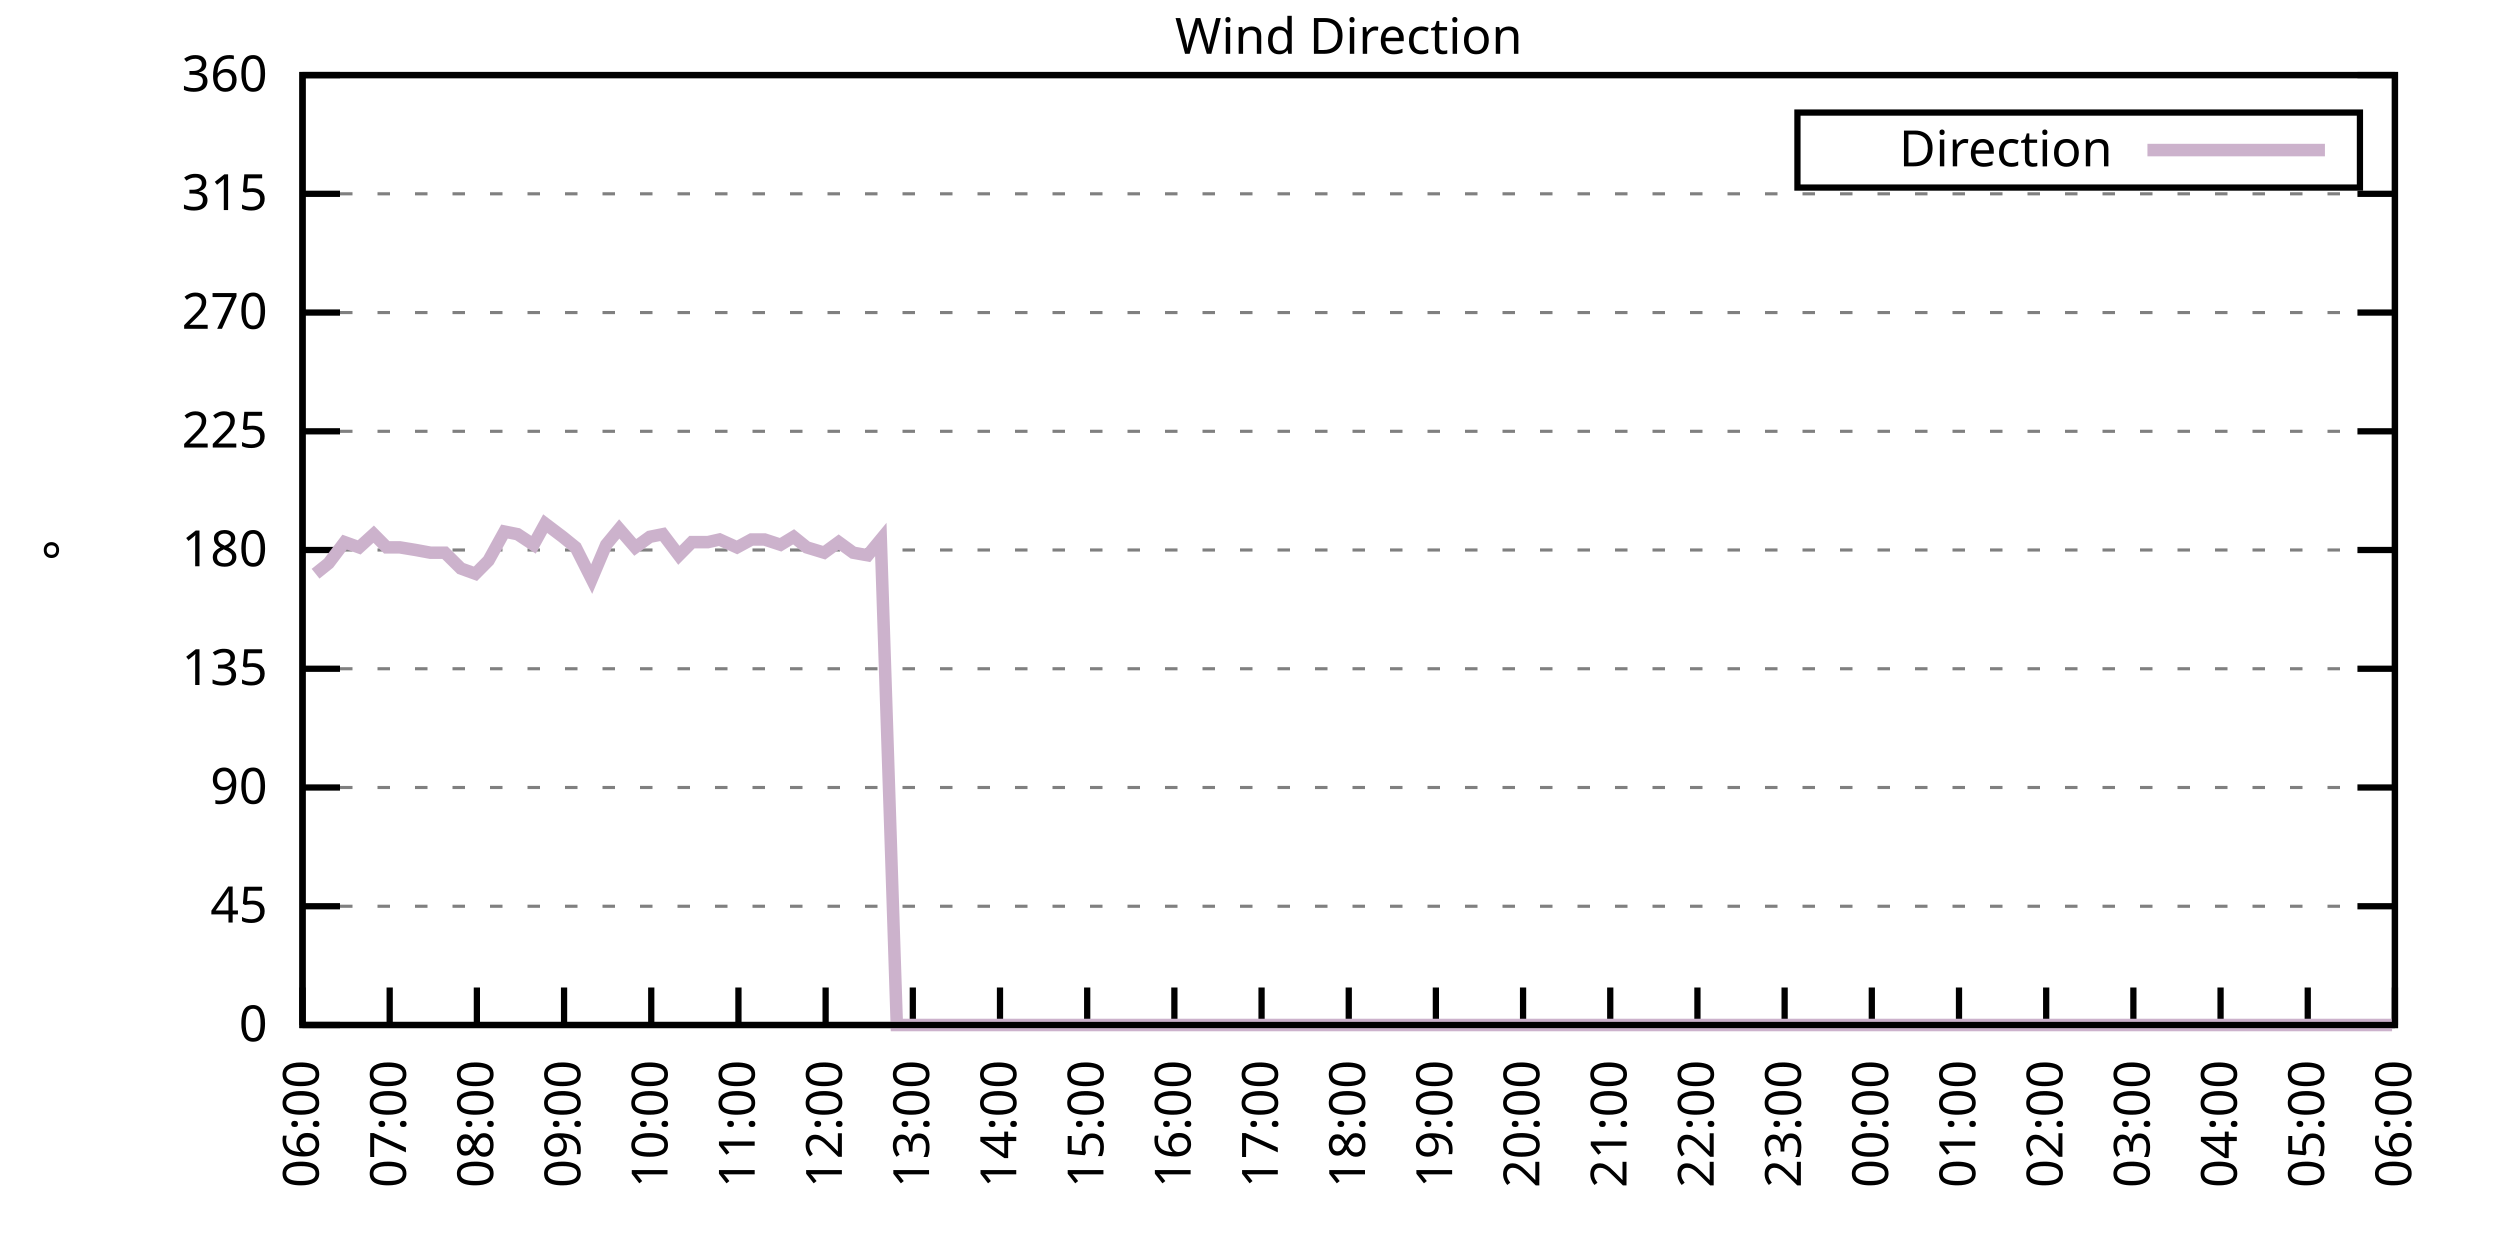
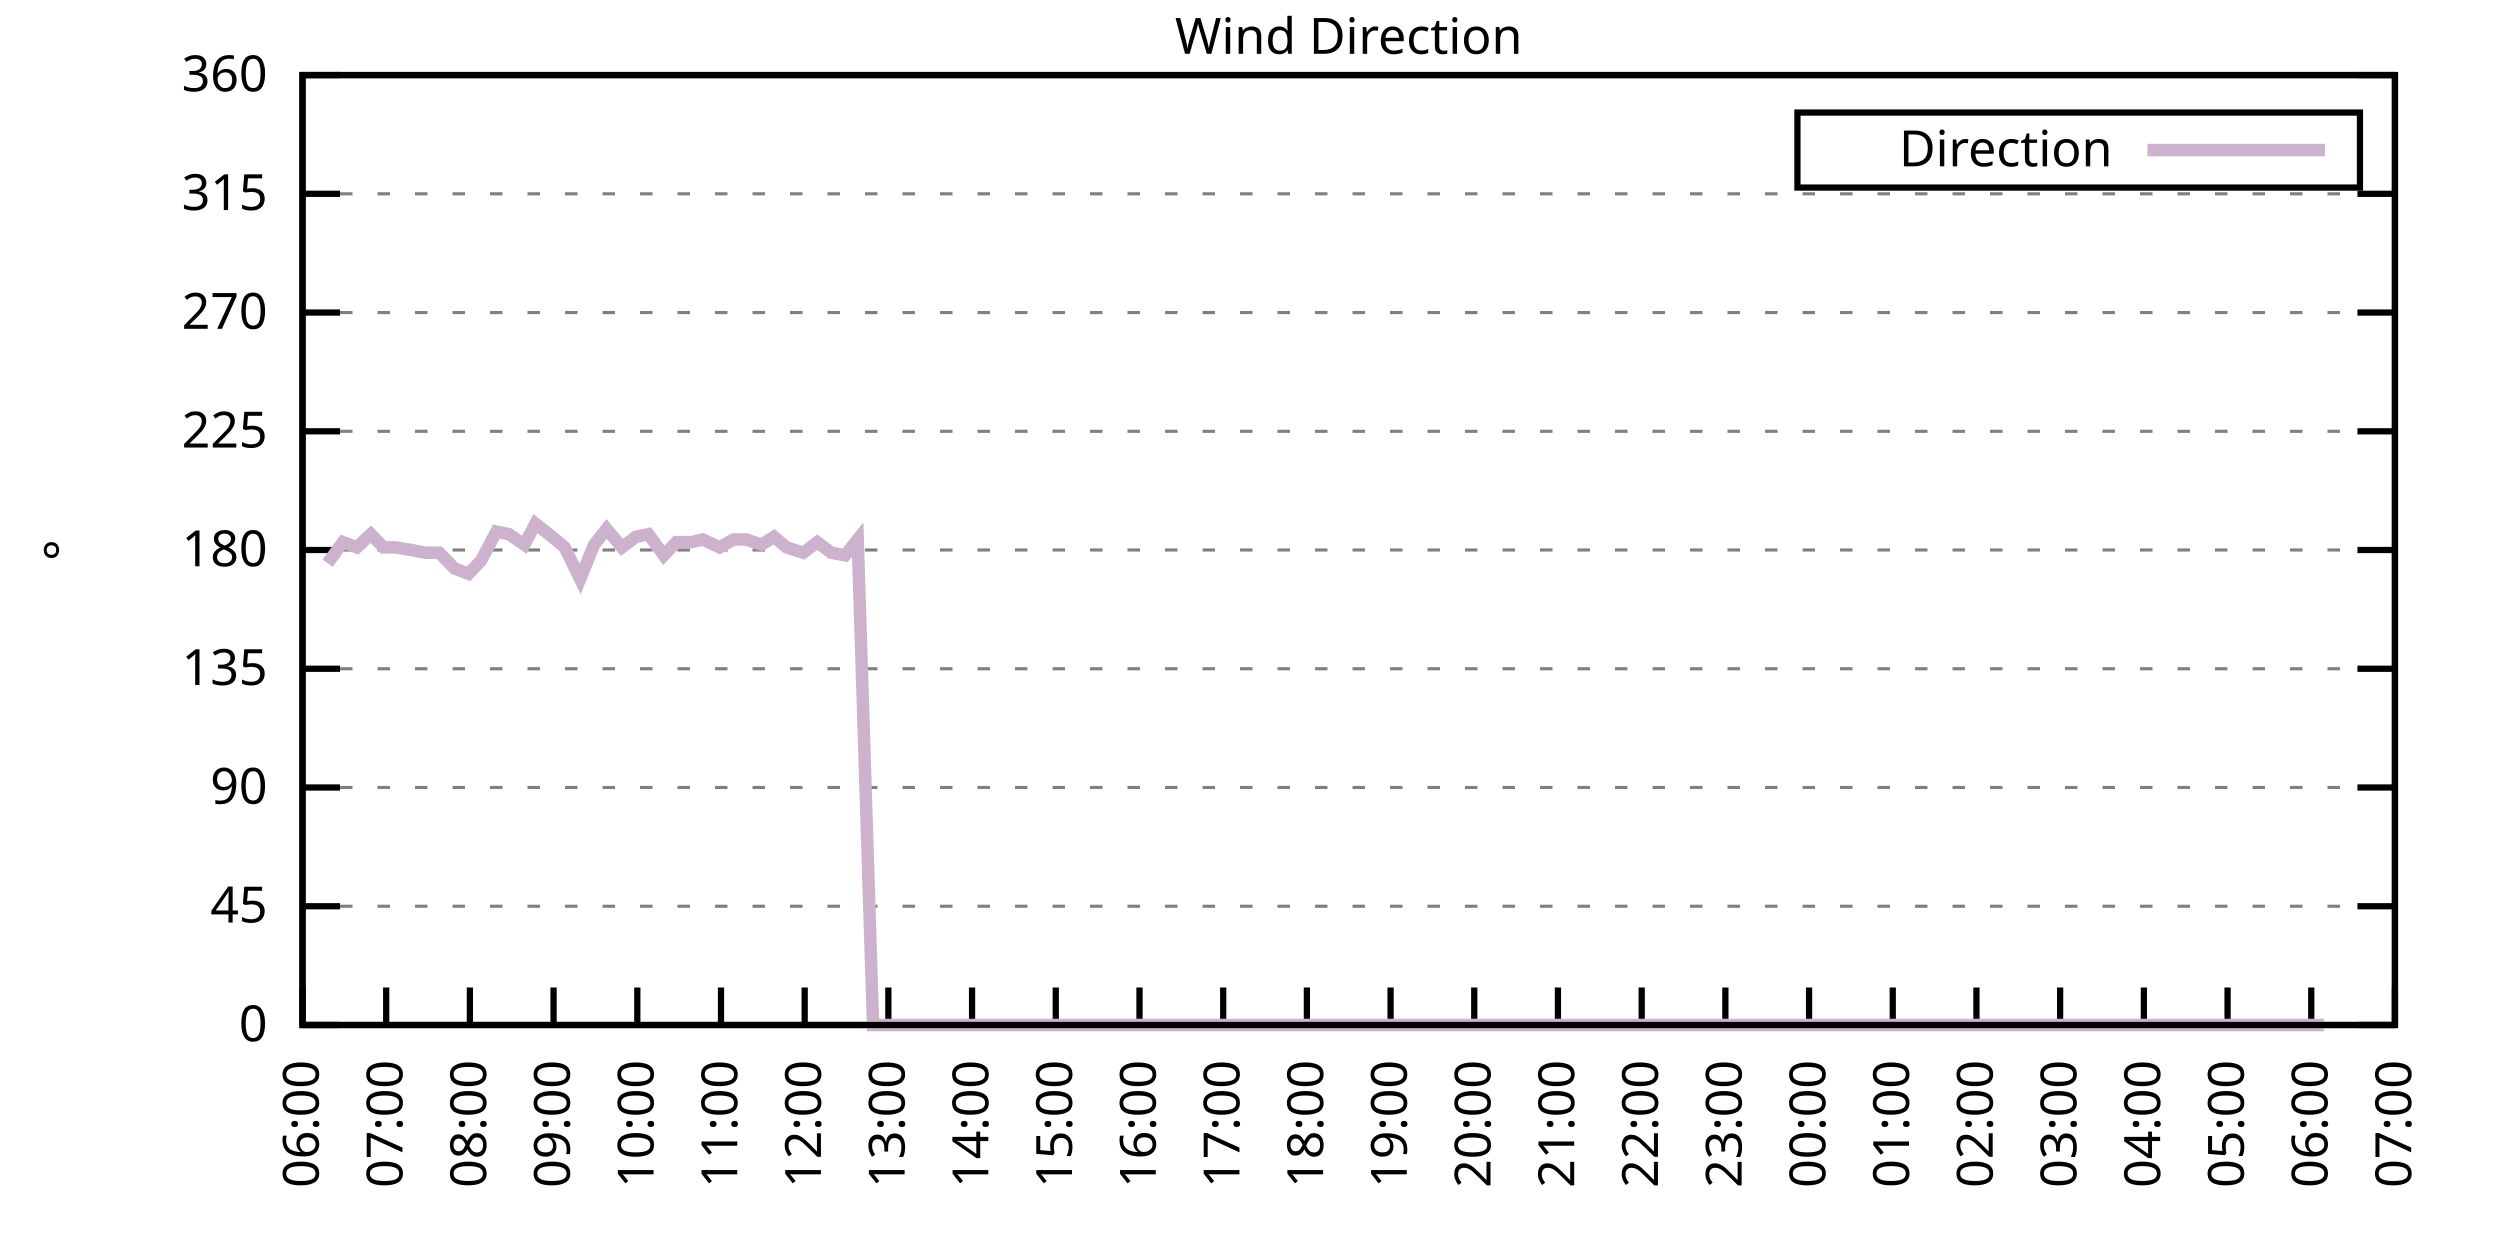
<svg xmlns="http://www.w3.org/2000/svg" xmlns:xlink="http://www.w3.org/1999/xlink" width="400" height="200" viewBox="0 0 400 200">
  <g id="gnuplot_canvas">
    <rect x="0" y="0" width="400" height="200" fill="none" />
    <defs>
      <circle id="gpDot" r="0.5" stroke-width="0.5" stroke="currentColor" />
      <path id="gpPt0" stroke-width="0.333" stroke="currentColor" d="M-1,0 h2 M0,-1 v2" />
      <path id="gpPt1" stroke-width="0.333" stroke="currentColor" d="M-1,-1 L1,1 M1,-1 L-1,1" />
      <path id="gpPt2" stroke-width="0.333" stroke="currentColor" d="M-1,0 L1,0 M0,-1 L0,1 M-1,-1 L1,1 M-1,1 L1,-1" />
      <rect id="gpPt3" stroke-width="0.333" stroke="currentColor" x="-1" y="-1" width="2" height="2" />
      <rect id="gpPt4" stroke-width="0.333" stroke="currentColor" fill="currentColor" x="-1" y="-1" width="2" height="2" />
      <circle id="gpPt5" stroke-width="0.333" stroke="currentColor" cx="0" cy="0" r="1" />
      <use xlink:href="#gpPt5" id="gpPt6" fill="currentColor" stroke="none" />
      <path id="gpPt7" stroke-width="0.333" stroke="currentColor" d="M0,-1.33 L-1.33,0.67 L1.33,0.67 z" />
      <use xlink:href="#gpPt7" id="gpPt8" fill="currentColor" stroke="none" />
      <use xlink:href="#gpPt7" id="gpPt9" stroke="currentColor" transform="rotate(180)" />
      <use xlink:href="#gpPt9" id="gpPt10" fill="currentColor" stroke="none" />
      <use xlink:href="#gpPt3" id="gpPt11" stroke="currentColor" transform="rotate(45)" />
      <use xlink:href="#gpPt11" id="gpPt12" fill="currentColor" stroke="none" />
      <path id="gpPt13" stroke-width="0.333" stroke="currentColor" d="M0,1.330 L1.265,0.411 L0.782,-1.067 L-0.782,-1.076 L-1.265,0.411 z" />
      <use xlink:href="#gpPt13" id="gpPt14" fill="currentColor" stroke="none" />
      <filter id="textbox" filterUnits="objectBoundingBox" x="0" y="0" height="1" width="1">
        <feFlood flood-color="white" flood-opacity="1" result="bgnd" />
        <feComposite in="SourceGraphic" in2="bgnd" operator="atop" />
      </filter>
      <filter id="greybox" filterUnits="objectBoundingBox" x="0" y="0" height="1" width="1">
        <feFlood flood-color="lightgrey" flood-opacity="1" result="grey" />
        <feComposite in="SourceGraphic" in2="grey" operator="atop" />
      </filter>
    </defs>
    <g fill="none" color="white" stroke="currentColor" stroke-width="1.00" stroke-linecap="butt" stroke-linejoin="miter">
</g>
    <g fill="none" color="black" stroke="currentColor" stroke-width="1.00" stroke-linecap="butt" stroke-linejoin="miter">
      <g stroke="none" shape-rendering="crispEdges">
        <polygon fill="rgb(255, 255, 255)" points="48.40,164.00 383.18,164.00 383.18,12.02 48.40,12.02 " />
      </g>
    </g>
    <g fill="none" color="black" stroke="currentColor" stroke-width="1.00" stroke-linecap="butt" stroke-linejoin="miter">
</g>
    <g fill="none" color="black" stroke="black" stroke-width="0.50" stroke-linecap="butt" stroke-linejoin="miter">
</g>
    <g fill="none" color="gray" stroke="currentColor" stroke-width="0.50" stroke-linecap="butt" stroke-linejoin="miter">
      <path stroke="gray" stroke-dasharray="2,4" class="gridline" d="M48.40,164.00 L383.19,164.00  " />
    </g>
    <g fill="none" color="gray" stroke="gray" stroke-width="1.00" stroke-linecap="butt" stroke-linejoin="miter">
</g>
    <g fill="none" color="black" stroke="currentColor" stroke-width="1.00" stroke-linecap="butt" stroke-linejoin="miter">
      <path stroke="black" d="M48.40,164.00 L54.40,164.00 M383.19,164.00 L377.19,164.00  " />
      <g transform="translate(42.80,166.60)" stroke="none" fill="black" font-family="Sans" font-size="8.00" text-anchor="end">
        <text>
          <tspan font-family="Sans"> 0</tspan>
        </text>
      </g>
    </g>
    <g fill="none" color="black" stroke="currentColor" stroke-width="1.00" stroke-linecap="butt" stroke-linejoin="miter">
</g>
    <g fill="none" color="black" stroke="black" stroke-width="0.50" stroke-linecap="butt" stroke-linejoin="miter">
</g>
    <g fill="none" color="gray" stroke="currentColor" stroke-width="0.50" stroke-linecap="butt" stroke-linejoin="miter">
      <path stroke="gray" stroke-dasharray="2,4" class="gridline" d="M48.40,145.00 L383.19,145.00  " />
    </g>
    <g fill="none" color="gray" stroke="gray" stroke-width="1.00" stroke-linecap="butt" stroke-linejoin="miter">
</g>
    <g fill="none" color="black" stroke="currentColor" stroke-width="1.00" stroke-linecap="butt" stroke-linejoin="miter">
      <path stroke="black" d="M48.40,145.00 L54.40,145.00 M383.19,145.00 L377.19,145.00  " />
      <g transform="translate(42.80,147.60)" stroke="none" fill="black" font-family="Sans" font-size="8.00" text-anchor="end">
        <text>
          <tspan font-family="Sans"> 45</tspan>
        </text>
      </g>
    </g>
    <g fill="none" color="black" stroke="currentColor" stroke-width="1.00" stroke-linecap="butt" stroke-linejoin="miter">
</g>
    <g fill="none" color="black" stroke="black" stroke-width="0.50" stroke-linecap="butt" stroke-linejoin="miter">
</g>
    <g fill="none" color="gray" stroke="currentColor" stroke-width="0.50" stroke-linecap="butt" stroke-linejoin="miter">
      <path stroke="gray" stroke-dasharray="2,4" class="gridline" d="M48.40,126.00 L383.19,126.00  " />
    </g>
    <g fill="none" color="gray" stroke="gray" stroke-width="1.00" stroke-linecap="butt" stroke-linejoin="miter">
</g>
    <g fill="none" color="black" stroke="currentColor" stroke-width="1.00" stroke-linecap="butt" stroke-linejoin="miter">
      <path stroke="black" d="M48.40,126.00 L54.40,126.00 M383.19,126.00 L377.19,126.00  " />
      <g transform="translate(42.80,128.60)" stroke="none" fill="black" font-family="Sans" font-size="8.00" text-anchor="end">
        <text>
          <tspan font-family="Sans"> 90</tspan>
        </text>
      </g>
    </g>
    <g fill="none" color="black" stroke="currentColor" stroke-width="1.00" stroke-linecap="butt" stroke-linejoin="miter">
</g>
    <g fill="none" color="black" stroke="black" stroke-width="0.50" stroke-linecap="butt" stroke-linejoin="miter">
</g>
    <g fill="none" color="gray" stroke="currentColor" stroke-width="0.50" stroke-linecap="butt" stroke-linejoin="miter">
      <path stroke="gray" stroke-dasharray="2,4" class="gridline" d="M48.40,107.00 L383.19,107.00  " />
    </g>
    <g fill="none" color="gray" stroke="gray" stroke-width="1.00" stroke-linecap="butt" stroke-linejoin="miter">
</g>
    <g fill="none" color="black" stroke="currentColor" stroke-width="1.00" stroke-linecap="butt" stroke-linejoin="miter">
      <path stroke="black" d="M48.40,107.00 L54.40,107.00 M383.19,107.00 L377.19,107.00  " />
      <g transform="translate(42.80,109.60)" stroke="none" fill="black" font-family="Sans" font-size="8.00" text-anchor="end">
        <text>
          <tspan font-family="Sans"> 135</tspan>
        </text>
      </g>
    </g>
    <g fill="none" color="black" stroke="currentColor" stroke-width="1.00" stroke-linecap="butt" stroke-linejoin="miter">
</g>
    <g fill="none" color="black" stroke="black" stroke-width="0.50" stroke-linecap="butt" stroke-linejoin="miter">
</g>
    <g fill="none" color="gray" stroke="currentColor" stroke-width="0.50" stroke-linecap="butt" stroke-linejoin="miter">
      <path stroke="gray" stroke-dasharray="2,4" class="gridline" d="M48.40,88.00 L383.19,88.00  " />
    </g>
    <g fill="none" color="gray" stroke="gray" stroke-width="1.00" stroke-linecap="butt" stroke-linejoin="miter">
</g>
    <g fill="none" color="black" stroke="currentColor" stroke-width="1.00" stroke-linecap="butt" stroke-linejoin="miter">
      <path stroke="black" d="M48.40,88.00 L54.40,88.00 M383.19,88.00 L377.19,88.00  " />
      <g transform="translate(42.80,90.60)" stroke="none" fill="black" font-family="Sans" font-size="8.00" text-anchor="end">
        <text>
          <tspan font-family="Sans"> 180</tspan>
        </text>
      </g>
    </g>
    <g fill="none" color="black" stroke="currentColor" stroke-width="1.00" stroke-linecap="butt" stroke-linejoin="miter">
</g>
    <g fill="none" color="black" stroke="black" stroke-width="0.50" stroke-linecap="butt" stroke-linejoin="miter">
</g>
    <g fill="none" color="gray" stroke="currentColor" stroke-width="0.50" stroke-linecap="butt" stroke-linejoin="miter">
      <path stroke="gray" stroke-dasharray="2,4" class="gridline" d="M48.40,69.01 L383.19,69.01  " />
    </g>
    <g fill="none" color="gray" stroke="gray" stroke-width="1.00" stroke-linecap="butt" stroke-linejoin="miter">
</g>
    <g fill="none" color="black" stroke="currentColor" stroke-width="1.00" stroke-linecap="butt" stroke-linejoin="miter">
      <path stroke="black" d="M48.40,69.01 L54.40,69.01 M383.19,69.01 L377.19,69.01  " />
      <g transform="translate(42.80,71.61)" stroke="none" fill="black" font-family="Sans" font-size="8.00" text-anchor="end">
        <text>
          <tspan font-family="Sans"> 225</tspan>
        </text>
      </g>
    </g>
    <g fill="none" color="black" stroke="currentColor" stroke-width="1.00" stroke-linecap="butt" stroke-linejoin="miter">
</g>
    <g fill="none" color="black" stroke="black" stroke-width="0.50" stroke-linecap="butt" stroke-linejoin="miter">
</g>
    <g fill="none" color="gray" stroke="currentColor" stroke-width="0.50" stroke-linecap="butt" stroke-linejoin="miter">
      <path stroke="gray" stroke-dasharray="2,4" class="gridline" d="M48.40,50.01 L383.19,50.01  " />
    </g>
    <g fill="none" color="gray" stroke="gray" stroke-width="1.00" stroke-linecap="butt" stroke-linejoin="miter">
</g>
    <g fill="none" color="black" stroke="currentColor" stroke-width="1.00" stroke-linecap="butt" stroke-linejoin="miter">
      <path stroke="black" d="M48.40,50.01 L54.40,50.01 M383.19,50.01 L377.19,50.01  " />
      <g transform="translate(42.80,52.61)" stroke="none" fill="black" font-family="Sans" font-size="8.00" text-anchor="end">
        <text>
          <tspan font-family="Sans"> 270</tspan>
        </text>
      </g>
    </g>
    <g fill="none" color="black" stroke="currentColor" stroke-width="1.00" stroke-linecap="butt" stroke-linejoin="miter">
</g>
    <g fill="none" color="black" stroke="black" stroke-width="0.50" stroke-linecap="butt" stroke-linejoin="miter">
</g>
    <g fill="none" color="gray" stroke="currentColor" stroke-width="0.50" stroke-linecap="butt" stroke-linejoin="miter">
      <path stroke="gray" stroke-dasharray="2,4" class="gridline" d="M48.40,31.01 L383.19,31.01  " />
    </g>
    <g fill="none" color="gray" stroke="gray" stroke-width="1.00" stroke-linecap="butt" stroke-linejoin="miter">
</g>
    <g fill="none" color="black" stroke="currentColor" stroke-width="1.00" stroke-linecap="butt" stroke-linejoin="miter">
      <path stroke="black" d="M48.40,31.01 L54.40,31.01 M383.19,31.01 L377.19,31.01  " />
      <g transform="translate(42.80,33.61)" stroke="none" fill="black" font-family="Sans" font-size="8.00" text-anchor="end">
        <text>
          <tspan font-family="Sans"> 315</tspan>
        </text>
      </g>
    </g>
    <g fill="none" color="black" stroke="currentColor" stroke-width="1.00" stroke-linecap="butt" stroke-linejoin="miter">
</g>
    <g fill="none" color="black" stroke="black" stroke-width="0.50" stroke-linecap="butt" stroke-linejoin="miter">
</g>
    <g fill="none" color="gray" stroke="currentColor" stroke-width="0.50" stroke-linecap="butt" stroke-linejoin="miter">
      <path stroke="gray" stroke-dasharray="2,4" class="gridline" d="M48.40,12.01 L383.19,12.01  " />
    </g>
    <g fill="none" color="gray" stroke="gray" stroke-width="1.00" stroke-linecap="butt" stroke-linejoin="miter">
</g>
    <g fill="none" color="black" stroke="currentColor" stroke-width="1.00" stroke-linecap="butt" stroke-linejoin="miter">
      <path stroke="black" d="M48.40,12.01 L54.40,12.01 M383.19,12.01 L377.19,12.01  " />
      <g transform="translate(42.80,14.61)" stroke="none" fill="black" font-family="Sans" font-size="8.00" text-anchor="end">
        <text>
          <tspan font-family="Sans"> 360</tspan>
        </text>
      </g>
    </g>
    <g fill="none" color="black" stroke="currentColor" stroke-width="1.00" stroke-linecap="butt" stroke-linejoin="miter">
      <path stroke="black" d="M48.40,164.00 L48.40,158.00  " />
      <g transform="translate(51.00,169.60) rotate(270.00)" stroke="none" fill="black" font-family="Sans" font-size="8.00" text-anchor="end">
        <text>
          <tspan font-family="Sans">06:00</tspan>
        </text>
      </g>
    </g>
    <g fill="none" color="black" stroke="currentColor" stroke-width="1.00" stroke-linecap="butt" stroke-linejoin="miter">
-       <path stroke="black" d="M62.35,164.00 L62.35,158.00  " />
-       <g transform="translate(64.95,169.60) rotate(270.00)" stroke="none" fill="black" font-family="Sans" font-size="8.00" text-anchor="end">
+       <path stroke="black" d="M61.79,164.00 L61.79,158.00  " />
+       <g transform="translate(64.39,169.60) rotate(270.00)" stroke="none" fill="black" font-family="Sans" font-size="8.00" text-anchor="end">
        <text>
          <tspan font-family="Sans">07:00</tspan>
        </text>
      </g>
    </g>
    <g fill="none" color="black" stroke="currentColor" stroke-width="1.00" stroke-linecap="butt" stroke-linejoin="miter">
-       <path stroke="black" d="M76.30,164.00 L76.30,158.00  " />
-       <g transform="translate(78.90,169.60) rotate(270.00)" stroke="none" fill="black" font-family="Sans" font-size="8.00" text-anchor="end">
+       <path stroke="black" d="M75.18,164.00 L75.18,158.00  " />
+       <g transform="translate(77.78,169.60) rotate(270.00)" stroke="none" fill="black" font-family="Sans" font-size="8.00" text-anchor="end">
        <text>
          <tspan font-family="Sans">08:00</tspan>
        </text>
      </g>
    </g>
    <g fill="none" color="black" stroke="currentColor" stroke-width="1.00" stroke-linecap="butt" stroke-linejoin="miter">
-       <path stroke="black" d="M90.25,164.00 L90.25,158.00  " />
-       <g transform="translate(92.85,169.60) rotate(270.00)" stroke="none" fill="black" font-family="Sans" font-size="8.00" text-anchor="end">
+       <path stroke="black" d="M88.57,164.00 L88.57,158.00  " />
+       <g transform="translate(91.17,169.60) rotate(270.00)" stroke="none" fill="black" font-family="Sans" font-size="8.00" text-anchor="end">
        <text>
          <tspan font-family="Sans">09:00</tspan>
        </text>
      </g>
    </g>
    <g fill="none" color="black" stroke="currentColor" stroke-width="1.00" stroke-linecap="butt" stroke-linejoin="miter">
-       <path stroke="black" d="M104.20,164.00 L104.20,158.00  " />
-       <g transform="translate(106.80,169.60) rotate(270.00)" stroke="none" fill="black" font-family="Sans" font-size="8.00" text-anchor="end">
+       <path stroke="black" d="M101.97,164.00 L101.97,158.00  " />
+       <g transform="translate(104.57,169.60) rotate(270.00)" stroke="none" fill="black" font-family="Sans" font-size="8.00" text-anchor="end">
        <text>
          <tspan font-family="Sans">10:00</tspan>
        </text>
      </g>
    </g>
    <g fill="none" color="black" stroke="currentColor" stroke-width="1.00" stroke-linecap="butt" stroke-linejoin="miter">
-       <path stroke="black" d="M118.15,164.00 L118.15,158.00  " />
-       <g transform="translate(120.75,169.60) rotate(270.00)" stroke="none" fill="black" font-family="Sans" font-size="8.00" text-anchor="end">
+       <path stroke="black" d="M115.36,164.00 L115.36,158.00  " />
+       <g transform="translate(117.96,169.60) rotate(270.00)" stroke="none" fill="black" font-family="Sans" font-size="8.00" text-anchor="end">
        <text>
          <tspan font-family="Sans">11:00</tspan>
        </text>
      </g>
    </g>
    <g fill="none" color="black" stroke="currentColor" stroke-width="1.00" stroke-linecap="butt" stroke-linejoin="miter">
-       <path stroke="black" d="M132.10,164.00 L132.10,158.00  " />
-       <g transform="translate(134.70,169.60) rotate(270.00)" stroke="none" fill="black" font-family="Sans" font-size="8.00" text-anchor="end">
+       <path stroke="black" d="M128.75,164.00 L128.75,158.00  " />
+       <g transform="translate(131.35,169.60) rotate(270.00)" stroke="none" fill="black" font-family="Sans" font-size="8.00" text-anchor="end">
        <text>
          <tspan font-family="Sans">12:00</tspan>
        </text>
      </g>
    </g>
    <g fill="none" color="black" stroke="currentColor" stroke-width="1.00" stroke-linecap="butt" stroke-linejoin="miter">
-       <path stroke="black" d="M146.05,164.00 L146.05,158.00  " />
-       <g transform="translate(148.65,169.60) rotate(270.00)" stroke="none" fill="black" font-family="Sans" font-size="8.00" text-anchor="end">
+       <path stroke="black" d="M142.14,164.00 L142.14,158.00  " />
+       <g transform="translate(144.74,169.60) rotate(270.00)" stroke="none" fill="black" font-family="Sans" font-size="8.00" text-anchor="end">
        <text>
          <tspan font-family="Sans">13:00</tspan>
        </text>
      </g>
    </g>
    <g fill="none" color="black" stroke="currentColor" stroke-width="1.00" stroke-linecap="butt" stroke-linejoin="miter">
-       <path stroke="black" d="M160.00,164.00 L160.00,158.00  " />
-       <g transform="translate(162.60,169.60) rotate(270.00)" stroke="none" fill="black" font-family="Sans" font-size="8.00" text-anchor="end">
+       <path stroke="black" d="M155.53,164.00 L155.53,158.00  " />
+       <g transform="translate(158.13,169.60) rotate(270.00)" stroke="none" fill="black" font-family="Sans" font-size="8.00" text-anchor="end">
        <text>
          <tspan font-family="Sans">14:00</tspan>
        </text>
      </g>
    </g>
    <g fill="none" color="black" stroke="currentColor" stroke-width="1.00" stroke-linecap="butt" stroke-linejoin="miter">
-       <path stroke="black" d="M173.95,164.00 L173.95,158.00  " />
-       <g transform="translate(176.55,169.60) rotate(270.00)" stroke="none" fill="black" font-family="Sans" font-size="8.00" text-anchor="end">
+       <path stroke="black" d="M168.92,164.00 L168.92,158.00  " />
+       <g transform="translate(171.52,169.60) rotate(270.00)" stroke="none" fill="black" font-family="Sans" font-size="8.00" text-anchor="end">
        <text>
          <tspan font-family="Sans">15:00</tspan>
        </text>
      </g>
    </g>
    <g fill="none" color="black" stroke="currentColor" stroke-width="1.00" stroke-linecap="butt" stroke-linejoin="miter">
-       <path stroke="black" d="M187.90,164.00 L187.90,158.00  " />
-       <g transform="translate(190.50,169.60) rotate(270.00)" stroke="none" fill="black" font-family="Sans" font-size="8.00" text-anchor="end">
+       <path stroke="black" d="M182.32,164.00 L182.32,158.00  " />
+       <g transform="translate(184.92,169.60) rotate(270.00)" stroke="none" fill="black" font-family="Sans" font-size="8.00" text-anchor="end">
        <text>
          <tspan font-family="Sans">16:00</tspan>
        </text>
      </g>
    </g>
    <g fill="none" color="black" stroke="currentColor" stroke-width="1.00" stroke-linecap="butt" stroke-linejoin="miter">
-       <path stroke="black" d="M201.85,164.00 L201.85,158.00  " />
-       <g transform="translate(204.45,169.60) rotate(270.00)" stroke="none" fill="black" font-family="Sans" font-size="8.00" text-anchor="end">
+       <path stroke="black" d="M195.71,164.00 L195.71,158.00  " />
+       <g transform="translate(198.31,169.60) rotate(270.00)" stroke="none" fill="black" font-family="Sans" font-size="8.00" text-anchor="end">
        <text>
          <tspan font-family="Sans">17:00</tspan>
        </text>
      </g>
    </g>
    <g fill="none" color="black" stroke="currentColor" stroke-width="1.00" stroke-linecap="butt" stroke-linejoin="miter">
-       <path stroke="black" d="M215.80,164.00 L215.80,158.00  " />
-       <g transform="translate(218.40,169.60) rotate(270.00)" stroke="none" fill="black" font-family="Sans" font-size="8.00" text-anchor="end">
+       <path stroke="black" d="M209.10,164.00 L209.10,158.00  " />
+       <g transform="translate(211.70,169.60) rotate(270.00)" stroke="none" fill="black" font-family="Sans" font-size="8.00" text-anchor="end">
        <text>
          <tspan font-family="Sans">18:00</tspan>
        </text>
      </g>
    </g>
    <g fill="none" color="black" stroke="currentColor" stroke-width="1.00" stroke-linecap="butt" stroke-linejoin="miter">
-       <path stroke="black" d="M229.74,164.00 L229.74,158.00  " />
-       <g transform="translate(232.34,169.60) rotate(270.00)" stroke="none" fill="black" font-family="Sans" font-size="8.00" text-anchor="end">
+       <path stroke="black" d="M222.49,164.00 L222.49,158.00  " />
+       <g transform="translate(225.09,169.60) rotate(270.00)" stroke="none" fill="black" font-family="Sans" font-size="8.00" text-anchor="end">
        <text>
          <tspan font-family="Sans">19:00</tspan>
        </text>
      </g>
    </g>
    <g fill="none" color="black" stroke="currentColor" stroke-width="1.00" stroke-linecap="butt" stroke-linejoin="miter">
-       <path stroke="black" d="M243.69,164.00 L243.69,158.00  " />
-       <g transform="translate(246.29,169.60) rotate(270.00)" stroke="none" fill="black" font-family="Sans" font-size="8.00" text-anchor="end">
+       <path stroke="black" d="M235.88,164.00 L235.88,158.00  " />
+       <g transform="translate(238.48,169.60) rotate(270.00)" stroke="none" fill="black" font-family="Sans" font-size="8.00" text-anchor="end">
        <text>
          <tspan font-family="Sans">20:00</tspan>
        </text>
      </g>
    </g>
    <g fill="none" color="black" stroke="currentColor" stroke-width="1.00" stroke-linecap="butt" stroke-linejoin="miter">
-       <path stroke="black" d="M257.64,164.00 L257.64,158.00  " />
-       <g transform="translate(260.24,169.60) rotate(270.00)" stroke="none" fill="black" font-family="Sans" font-size="8.00" text-anchor="end">
+       <path stroke="black" d="M249.27,164.00 L249.27,158.00  " />
+       <g transform="translate(251.87,169.60) rotate(270.00)" stroke="none" fill="black" font-family="Sans" font-size="8.00" text-anchor="end">
        <text>
          <tspan font-family="Sans">21:00</tspan>
        </text>
      </g>
    </g>
    <g fill="none" color="black" stroke="currentColor" stroke-width="1.00" stroke-linecap="butt" stroke-linejoin="miter">
-       <path stroke="black" d="M271.59,164.00 L271.59,158.00  " />
-       <g transform="translate(274.19,169.60) rotate(270.00)" stroke="none" fill="black" font-family="Sans" font-size="8.00" text-anchor="end">
+       <path stroke="black" d="M262.67,164.00 L262.67,158.00  " />
+       <g transform="translate(265.27,169.60) rotate(270.00)" stroke="none" fill="black" font-family="Sans" font-size="8.00" text-anchor="end">
        <text>
          <tspan font-family="Sans">22:00</tspan>
        </text>
      </g>
    </g>
    <g fill="none" color="black" stroke="currentColor" stroke-width="1.00" stroke-linecap="butt" stroke-linejoin="miter">
-       <path stroke="black" d="M285.54,164.00 L285.54,158.00  " />
-       <g transform="translate(288.14,169.60) rotate(270.00)" stroke="none" fill="black" font-family="Sans" font-size="8.00" text-anchor="end">
+       <path stroke="black" d="M276.06,164.00 L276.06,158.00  " />
+       <g transform="translate(278.66,169.60) rotate(270.00)" stroke="none" fill="black" font-family="Sans" font-size="8.00" text-anchor="end">
        <text>
          <tspan font-family="Sans">23:00</tspan>
        </text>
      </g>
    </g>
    <g fill="none" color="black" stroke="currentColor" stroke-width="1.00" stroke-linecap="butt" stroke-linejoin="miter">
-       <path stroke="black" d="M299.49,164.00 L299.49,158.00  " />
-       <g transform="translate(302.09,169.60) rotate(270.00)" stroke="none" fill="black" font-family="Sans" font-size="8.00" text-anchor="end">
+       <path stroke="black" d="M289.45,164.00 L289.45,158.00  " />
+       <g transform="translate(292.05,169.60) rotate(270.00)" stroke="none" fill="black" font-family="Sans" font-size="8.00" text-anchor="end">
        <text>
          <tspan font-family="Sans">00:00</tspan>
        </text>
      </g>
    </g>
    <g fill="none" color="black" stroke="currentColor" stroke-width="1.00" stroke-linecap="butt" stroke-linejoin="miter">
-       <path stroke="black" d="M313.44,164.00 L313.44,158.00  " />
-       <g transform="translate(316.04,169.60) rotate(270.00)" stroke="none" fill="black" font-family="Sans" font-size="8.00" text-anchor="end">
+       <path stroke="black" d="M302.84,164.00 L302.84,158.00  " />
+       <g transform="translate(305.44,169.60) rotate(270.00)" stroke="none" fill="black" font-family="Sans" font-size="8.00" text-anchor="end">
        <text>
          <tspan font-family="Sans">01:00</tspan>
        </text>
      </g>
    </g>
    <g fill="none" color="black" stroke="currentColor" stroke-width="1.00" stroke-linecap="butt" stroke-linejoin="miter">
-       <path stroke="black" d="M327.39,164.00 L327.39,158.00  " />
-       <g transform="translate(329.99,169.60) rotate(270.00)" stroke="none" fill="black" font-family="Sans" font-size="8.00" text-anchor="end">
+       <path stroke="black" d="M316.23,164.00 L316.23,158.00  " />
+       <g transform="translate(318.83,169.60) rotate(270.00)" stroke="none" fill="black" font-family="Sans" font-size="8.00" text-anchor="end">
        <text>
          <tspan font-family="Sans">02:00</tspan>
        </text>
      </g>
    </g>
    <g fill="none" color="black" stroke="currentColor" stroke-width="1.00" stroke-linecap="butt" stroke-linejoin="miter">
-       <path stroke="black" d="M341.34,164.00 L341.34,158.00  " />
-       <g transform="translate(343.94,169.60) rotate(270.00)" stroke="none" fill="black" font-family="Sans" font-size="8.00" text-anchor="end">
+       <path stroke="black" d="M329.62,164.00 L329.62,158.00  " />
+       <g transform="translate(332.22,169.60) rotate(270.00)" stroke="none" fill="black" font-family="Sans" font-size="8.00" text-anchor="end">
        <text>
          <tspan font-family="Sans">03:00</tspan>
        </text>
      </g>
    </g>
    <g fill="none" color="black" stroke="currentColor" stroke-width="1.00" stroke-linecap="butt" stroke-linejoin="miter">
-       <path stroke="black" d="M355.29,164.00 L355.29,158.00  " />
-       <g transform="translate(357.89,169.60) rotate(270.00)" stroke="none" fill="black" font-family="Sans" font-size="8.00" text-anchor="end">
+       <path stroke="black" d="M343.02,164.00 L343.02,158.00  " />
+       <g transform="translate(345.62,169.60) rotate(270.00)" stroke="none" fill="black" font-family="Sans" font-size="8.00" text-anchor="end">
        <text>
          <tspan font-family="Sans">04:00</tspan>
        </text>
      </g>
    </g>
    <g fill="none" color="black" stroke="currentColor" stroke-width="1.00" stroke-linecap="butt" stroke-linejoin="miter">
-       <path stroke="black" d="M369.24,164.00 L369.24,158.00  " />
-       <g transform="translate(371.84,169.60) rotate(270.00)" stroke="none" fill="black" font-family="Sans" font-size="8.00" text-anchor="end">
+       <path stroke="black" d="M356.41,164.00 L356.41,158.00  " />
+       <g transform="translate(359.01,169.60) rotate(270.00)" stroke="none" fill="black" font-family="Sans" font-size="8.00" text-anchor="end">
        <text>
          <tspan font-family="Sans">05:00</tspan>
+         </text>
+       </g>
+     </g>
+     <g fill="none" color="black" stroke="currentColor" stroke-width="1.00" stroke-linecap="butt" stroke-linejoin="miter">
+       <path stroke="black" d="M369.80,164.00 L369.80,158.00  " />
+       <g transform="translate(372.40,169.60) rotate(270.00)" stroke="none" fill="black" font-family="Sans" font-size="8.00" text-anchor="end">
+         <text>
+           <tspan font-family="Sans">06:00</tspan>
        </text>
      </g>
    </g>
    <g fill="none" color="black" stroke="currentColor" stroke-width="1.00" stroke-linecap="butt" stroke-linejoin="miter">
      <path stroke="black" d="M383.19,164.00 L383.19,158.00  " />
      <g transform="translate(385.79,169.60) rotate(270.00)" stroke="none" fill="black" font-family="Sans" font-size="8.00" text-anchor="end">
        <text>
-           <tspan font-family="Sans">06:00</tspan>
+           <tspan font-family="Sans">07:00</tspan>
        </text>
      </g>
    </g>
    <g fill="none" color="black" stroke="currentColor" stroke-width="1.00" stroke-linecap="butt" stroke-linejoin="miter">
</g>
    <g fill="none" color="black" stroke="currentColor" stroke-width="1.00" stroke-linecap="butt" stroke-linejoin="miter">
      <path stroke="black" d="M48.40,12.01 L48.40,164.00 L383.19,164.00 L383.19,12.01 L48.40,12.01 Z  " />
    </g>
    <g fill="none" color="black" stroke="currentColor" stroke-width="1.00" stroke-linecap="butt" stroke-linejoin="miter">
</g>
    <g fill="none" color="black" stroke="currentColor" stroke-width="1.00" stroke-linecap="butt" stroke-linejoin="miter">
      <path stroke="black" d="M287.59,30.01 L287.59,18.01 L377.59,18.01 L377.59,30.01 L287.59,30.01 Z  " />
    </g>
    <g id="Wind_direction_plot_1">
      <g fill="none" color="white" stroke="black" stroke-width="2.00" stroke-linecap="butt" stroke-linejoin="miter">
</g>
      <g fill="none" color="black" stroke="currentColor" stroke-width="2.00" stroke-linecap="butt" stroke-linejoin="miter">
        <g transform="translate(337.99,26.61)" stroke="none" fill="black" font-family="Sans" font-size="8.00" text-anchor="end">
          <text>
            <tspan font-family="Sans">Direction</tspan>
          </text>
        </g>
      </g>
      <g fill="none" color="black" stroke="currentColor" stroke-width="2.00" stroke-linecap="butt" stroke-linejoin="miter">
-         <path stroke="rgb(204, 178, 204)" d="M343.59,24.01 L371.99,24.01 M50.49,91.80 L52.58,90.12 L55.14,86.74 L57.47,87.58 L59.79,85.47 L61.88,87.58   L63.98,87.58 L66.53,88.00 L68.86,88.43 L71.18,88.43 L73.74,90.96 L76.07,91.80 L78.16,89.69 L80.72,85.05   L82.81,85.47 L85.37,87.16 L87.23,83.78 L90.02,85.89 L92.11,87.58 L94.67,92.65 L96.99,87.16 L99.08,84.63   L101.64,87.58 L103.97,85.89 L106.06,85.47 L108.62,88.85 L110.71,86.74 L113.27,86.74 L115.13,86.32 L117.92,87.58   L120.24,86.32 L122.33,86.32 L124.89,87.16 L126.98,85.89 L129.08,87.58 L131.87,88.43 L134.19,86.74 L136.51,88.43   L138.84,88.85 L140.93,86.32 L143.49,164.00 L145.58,164.00 L148.14,164.00 L150.23,164.00 L152.79,164.00 L155.11,164.00   L157.21,164.00 L159.07,164.00 L162.09,164.00 L164.41,164.00 L166.74,164.00 L168.60,164.00 L171.16,164.00 L173.48,164.00   L175.81,164.00 L178.13,164.00 L180.46,164.00 L182.78,164.00 L185.11,164.00 L187.66,164.00 L189.76,164.00 L192.31,164.00   L194.41,164.00 L196.96,164.00 L199.29,164.00 L201.38,164.00 L203.71,164.00 L206.26,164.00 L208.36,164.00 L210.91,164.00   L213.24,164.00 L215.56,164.00 L217.65,164.00 L220.21,164.00 L222.54,164.00 L224.63,164.00 L227.19,164.00 L229.05,164.00   L231.60,164.00 L234.16,164.00 L236.49,164.00 L238.81,164.00 L241.14,164.00 L243.00,164.00 L245.55,164.00 L247.88,164.00   L250.44,164.00 L252.53,164.00 L254.85,164.00 L257.41,164.00 L259.27,164.00 L262.06,164.00 L263.92,164.00 L266.48,164.00   L271.13,164.00 L273.45,164.00 L276.01,164.00 L278.34,164.00 L280.66,164.00 L282.99,164.00 L285.31,164.00 L287.64,164.00   L289.96,164.00 L292.05,164.00 L294.61,164.00 L296.94,164.00 L298.80,164.00 L301.35,164.00 L303.68,164.00 L305.54,164.00   L308.09,164.00 L310.88,164.00 L312.98,164.00 L315.53,164.00 L317.86,164.00 L319.95,164.00 L322.51,164.00 L324.60,164.00   L327.16,164.00 L329.48,164.00 L331.81,164.00 L333.90,164.00 L336.46,164.00 L338.55,164.00 L340.64,164.00 L343.43,164.00   L345.29,164.00 L347.62,164.00 L350.18,164.00 L352.50,164.00 L355.06,164.00 L357.15,164.00 L359.71,164.00 L362.03,164.00   L364.36,164.00 L366.22,164.00 L368.54,164.00 L371.10,164.00 L373.66,164.00 L375.52,164.00 L378.08,164.00 L380.40,164.00   L382.73,164.00  " />
+         <path stroke="rgb(204, 178, 204)" d="M343.59,24.01 L371.99,24.01 M52.42,90.12 L54.87,86.74 L57.10,87.58 L59.34,85.47 L61.35,87.58 L63.35,87.58   L65.81,88.00 L68.04,88.43 L70.27,88.43 L72.73,90.96 L74.96,91.80 L76.97,89.69 L79.42,85.05 L81.43,85.47   L83.89,87.16 L85.67,83.78 L88.35,85.89 L90.36,87.58 L92.82,92.65 L95.05,87.16 L97.06,84.63 L99.51,87.58   L101.74,85.89 L103.75,85.47 L106.21,88.85 L108.22,86.74 L110.67,86.74 L112.46,86.32 L115.13,87.58 L117.37,86.32   L119.38,86.32 L121.83,87.16 L123.84,85.89 L125.85,87.58 L128.53,88.43 L130.76,86.74 L132.99,88.43 L135.22,88.85   L137.23,86.32 L139.69,164.00 L141.69,164.00 L144.15,164.00 L146.16,164.00 L148.61,164.00 L150.85,164.00 L152.85,164.00   L154.64,164.00 L157.54,164.00 L159.77,164.00 L162.01,164.00 L163.79,164.00 L166.25,164.00 L168.48,164.00 L170.71,164.00   L172.94,164.00 L175.17,164.00 L177.41,164.00 L179.64,164.00 L182.09,164.00 L184.10,164.00 L186.56,164.00 L188.57,164.00   L191.02,164.00 L193.25,164.00 L195.26,164.00 L197.49,164.00 L199.95,164.00 L201.96,164.00 L204.41,164.00 L206.64,164.00   L208.88,164.00 L210.88,164.00 L213.34,164.00 L215.57,164.00 L217.58,164.00 L220.04,164.00 L221.82,164.00 L224.28,164.00   L226.73,164.00 L228.96,164.00 L231.20,164.00 L233.43,164.00 L235.21,164.00 L237.67,164.00 L239.90,164.00 L242.36,164.00   L244.36,164.00 L246.60,164.00 L249.05,164.00 L250.84,164.00 L253.51,164.00 L255.30,164.00 L257.76,164.00 L262.22,164.00   L264.45,164.00 L266.91,164.00 L269.14,164.00 L271.37,164.00 L273.60,164.00 L275.83,164.00 L278.07,164.00 L280.30,164.00   L282.31,164.00 L284.76,164.00 L286.99,164.00 L288.78,164.00 L291.23,164.00 L293.47,164.00 L295.25,164.00 L297.71,164.00   L300.39,164.00 L302.39,164.00 L304.85,164.00 L307.08,164.00 L309.09,164.00 L311.54,164.00 L313.55,164.00 L316.01,164.00   L318.24,164.00 L320.47,164.00 L322.48,164.00 L324.94,164.00 L326.95,164.00 L328.95,164.00 L331.63,164.00 L333.42,164.00   L335.65,164.00 L338.10,164.00 L340.34,164.00 L342.79,164.00 L344.80,164.00 L347.26,164.00 L349.49,164.00 L351.72,164.00   L353.51,164.00 L355.74,164.00 L358.19,164.00 L360.65,164.00 L362.43,164.00 L364.89,164.00 L367.12,164.00 L369.35,164.00   L371.81,164.00  " />
      </g>
    </g>
    <g fill="none" color="black" stroke="currentColor" stroke-width="2.00" stroke-linecap="butt" stroke-linejoin="miter">
</g>
    <g fill="none" color="black" stroke="black" stroke-width="1.00" stroke-linecap="butt" stroke-linejoin="miter">
</g>
    <g fill="none" color="black" stroke="currentColor" stroke-width="1.00" stroke-linecap="butt" stroke-linejoin="miter">
      <path stroke="black" d="M48.40,12.01 L48.40,164.00 L383.19,164.00 L383.19,12.01 L48.40,12.01 Z  " />
      <g transform="translate(12.80,88.01) rotate(270.00)" stroke="none" fill="black" font-family="Sans" font-size="8.00" text-anchor="middle">
        <text>
          <tspan font-family="Sans">°</tspan>
        </text>
      </g>
    </g>
    <g fill="none" color="black" stroke="currentColor" stroke-width="1.00" stroke-linecap="butt" stroke-linejoin="miter">
</g>
    <g fill="none" color="black" stroke="currentColor" stroke-width="1.00" stroke-linecap="butt" stroke-linejoin="miter">
      <g transform="translate(215.79,8.61)" stroke="none" fill="black" font-family="Sans" font-size="8.00" text-anchor="middle">
        <text>
          <tspan font-family="Sans">Wind Direction</tspan>
        </text>
      </g>
    </g>
    <g fill="none" color="black" stroke="currentColor" stroke-width="1.00" stroke-linecap="butt" stroke-linejoin="miter">
</g>
  </g>
</svg>
